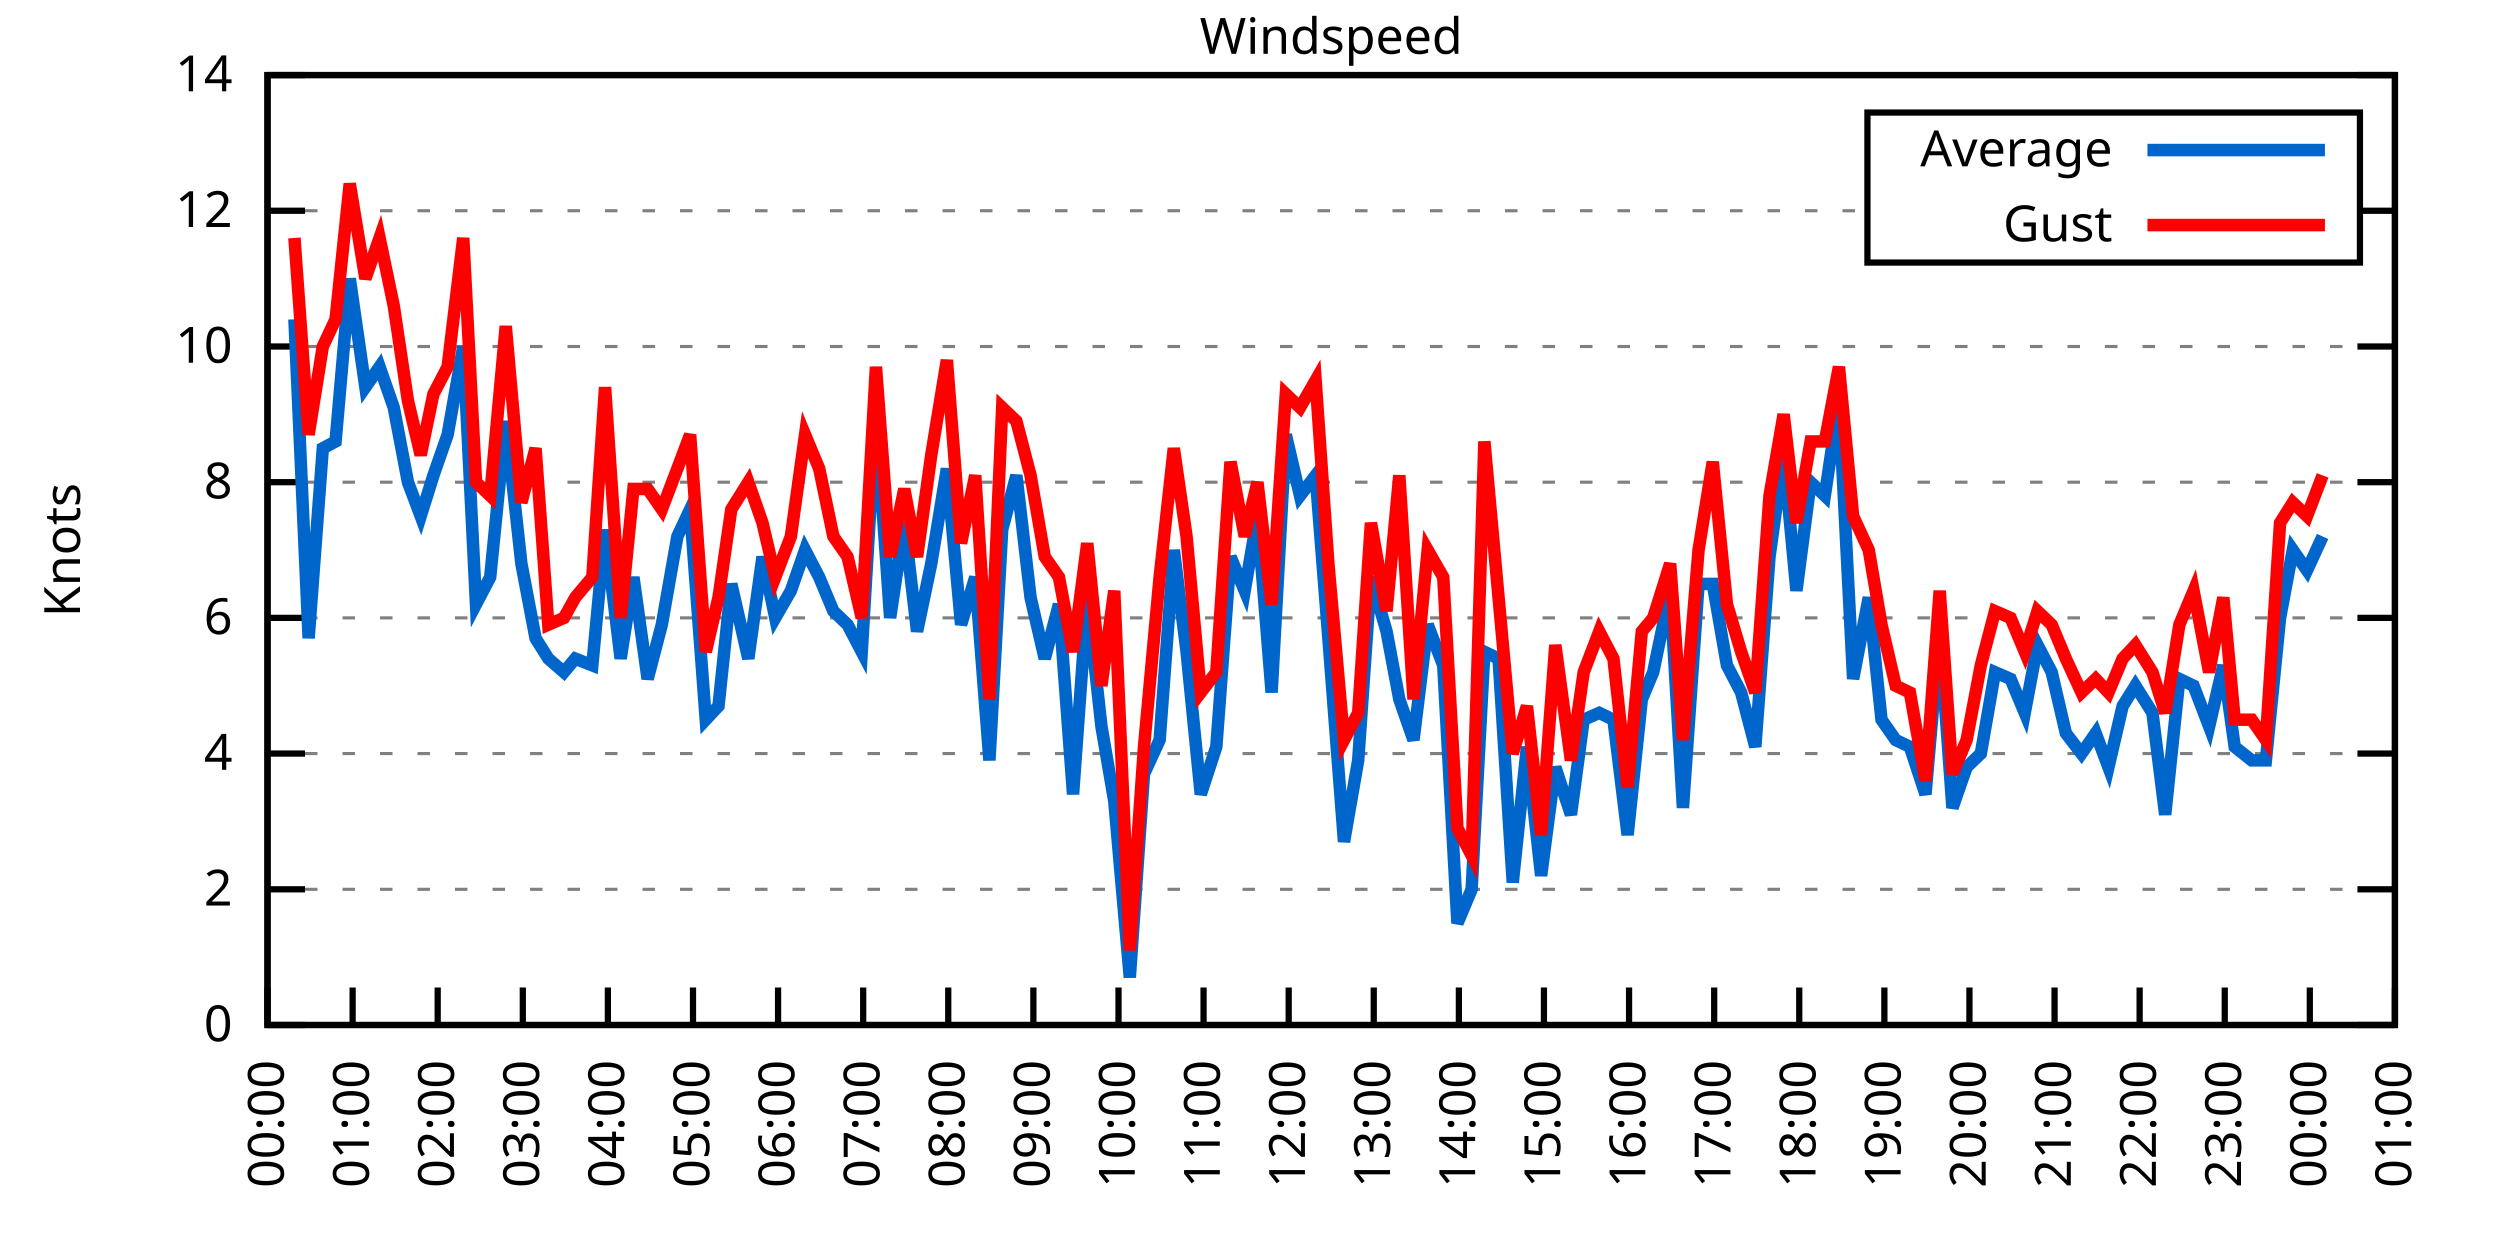
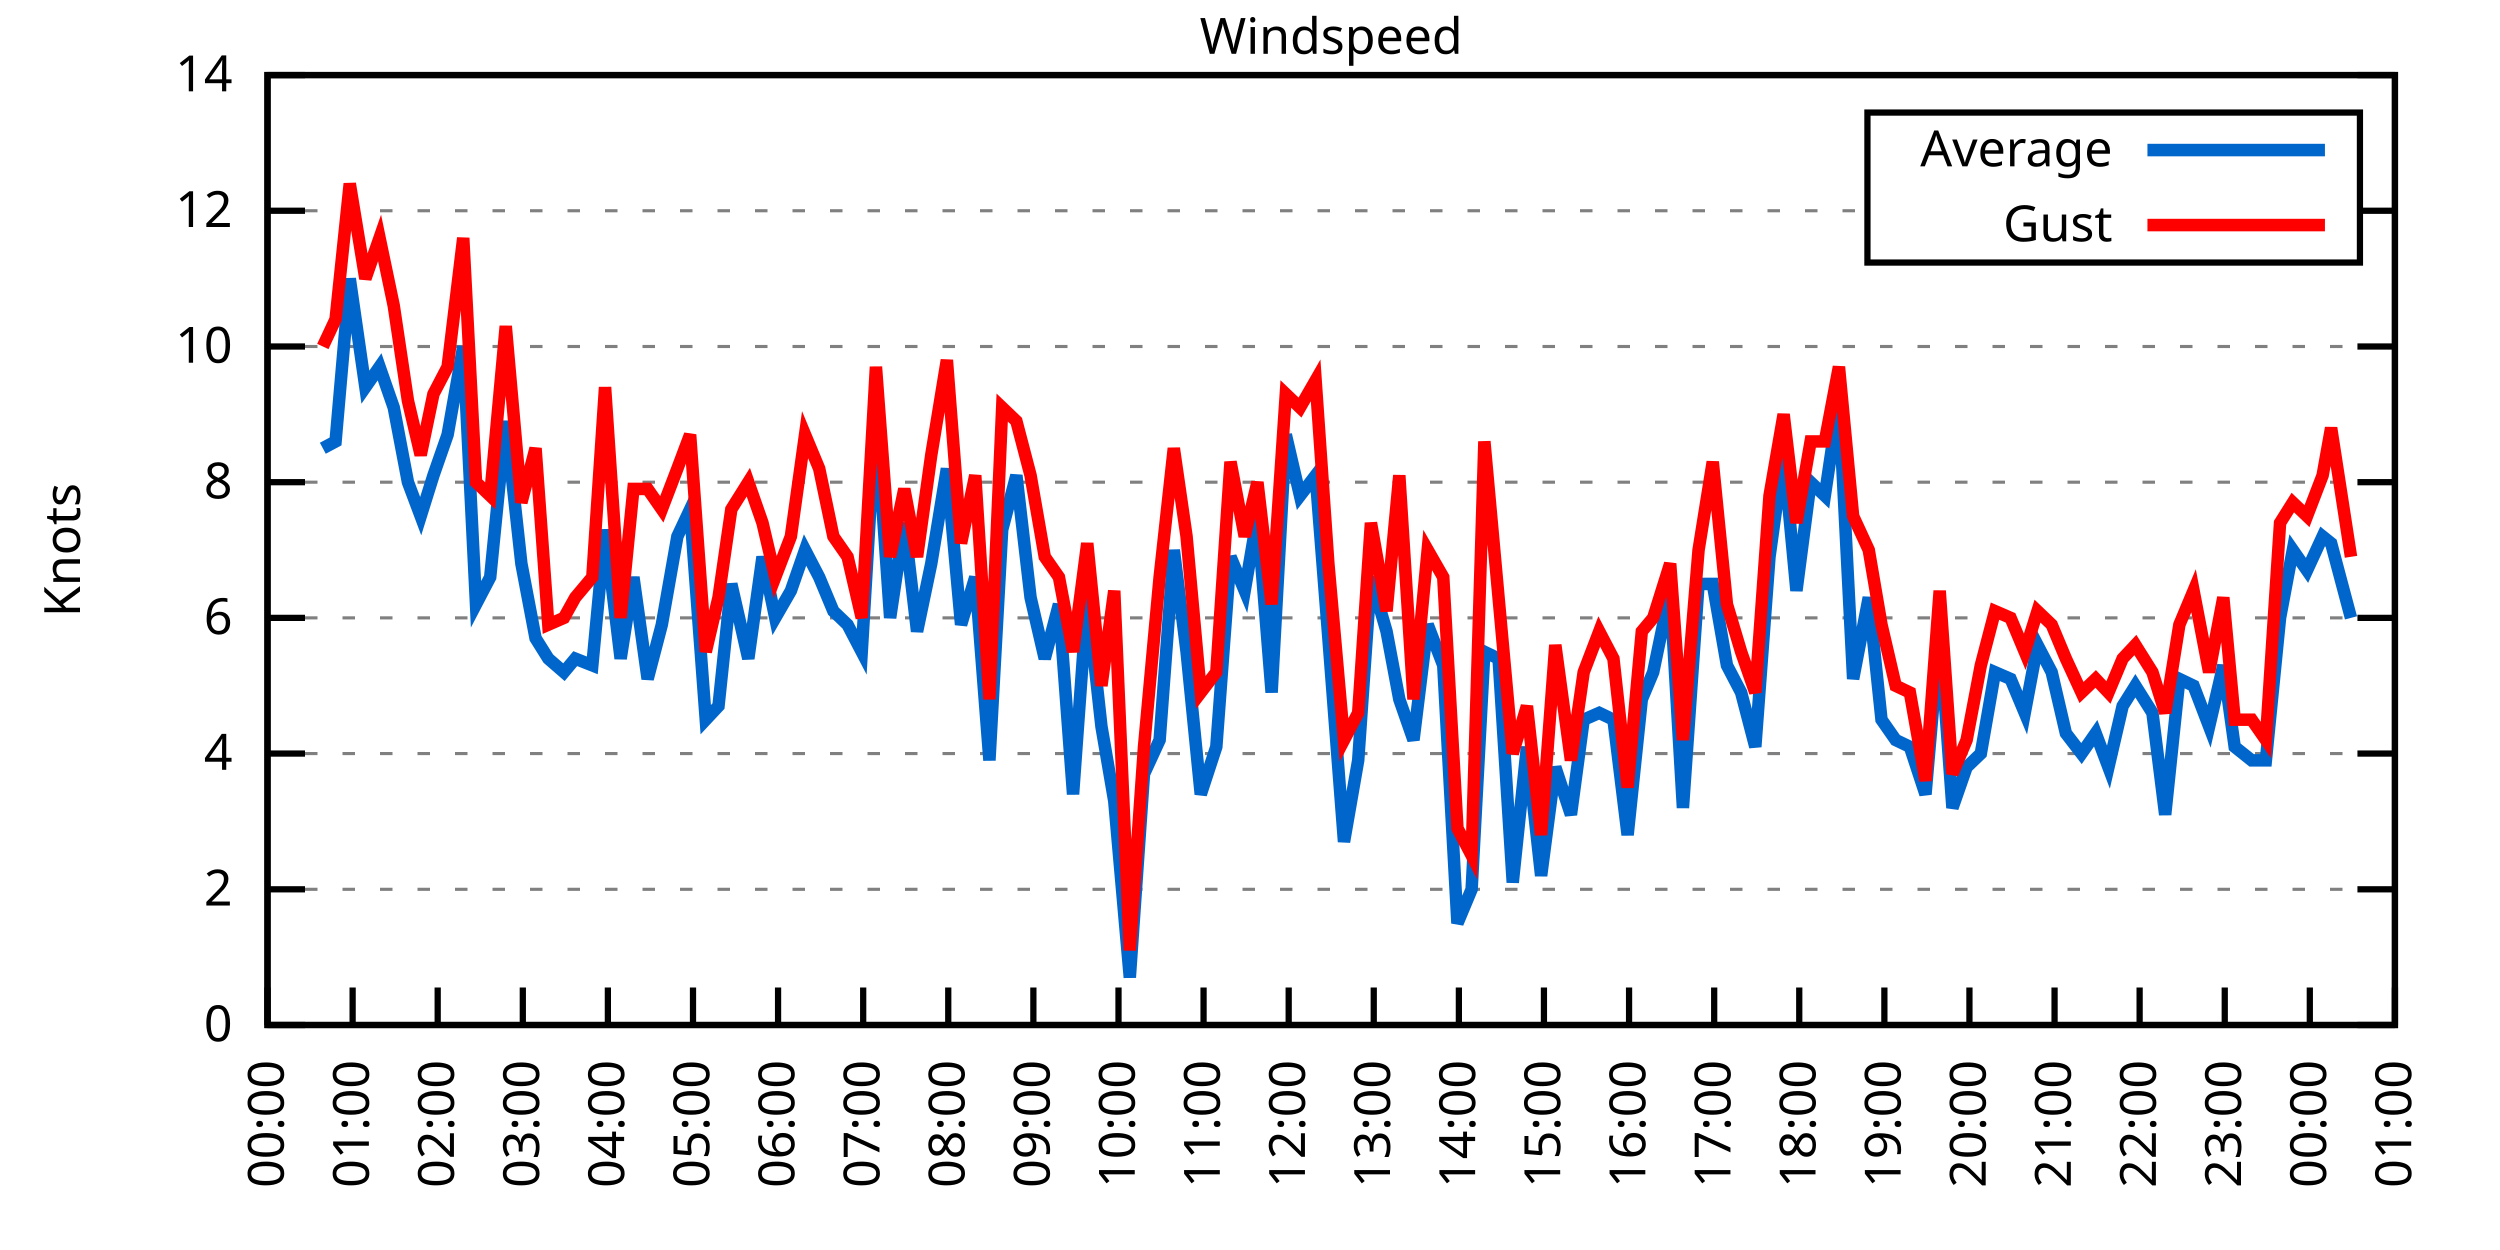
<svg xmlns="http://www.w3.org/2000/svg" xmlns:xlink="http://www.w3.org/1999/xlink" width="400" height="200" viewBox="0 0 400 200">
  <g id="gnuplot_canvas">
    <rect x="0" y="0" width="400" height="200" fill="none" />
    <defs>
      <circle id="gpDot" r="0.5" stroke-width="0.5" stroke="currentColor" />
      <path id="gpPt0" stroke-width="0.333" stroke="currentColor" d="M-1,0 h2 M0,-1 v2" />
      <path id="gpPt1" stroke-width="0.333" stroke="currentColor" d="M-1,-1 L1,1 M1,-1 L-1,1" />
      <path id="gpPt2" stroke-width="0.333" stroke="currentColor" d="M-1,0 L1,0 M0,-1 L0,1 M-1,-1 L1,1 M-1,1 L1,-1" />
      <rect id="gpPt3" stroke-width="0.333" stroke="currentColor" x="-1" y="-1" width="2" height="2" />
      <rect id="gpPt4" stroke-width="0.333" stroke="currentColor" fill="currentColor" x="-1" y="-1" width="2" height="2" />
      <circle id="gpPt5" stroke-width="0.333" stroke="currentColor" cx="0" cy="0" r="1" />
      <use xlink:href="#gpPt5" id="gpPt6" fill="currentColor" stroke="none" />
      <path id="gpPt7" stroke-width="0.333" stroke="currentColor" d="M0,-1.33 L-1.33,0.67 L1.33,0.67 z" />
      <use xlink:href="#gpPt7" id="gpPt8" fill="currentColor" stroke="none" />
      <use xlink:href="#gpPt7" id="gpPt9" stroke="currentColor" transform="rotate(180)" />
      <use xlink:href="#gpPt9" id="gpPt10" fill="currentColor" stroke="none" />
      <use xlink:href="#gpPt3" id="gpPt11" stroke="currentColor" transform="rotate(45)" />
      <use xlink:href="#gpPt11" id="gpPt12" fill="currentColor" stroke="none" />
      <path id="gpPt13" stroke-width="0.333" stroke="currentColor" d="M0,1.330 L1.265,0.411 L0.782,-1.067 L-0.782,-1.076 L-1.265,0.411 z" />
      <use xlink:href="#gpPt13" id="gpPt14" fill="currentColor" stroke="none" />
      <filter id="textbox" filterUnits="objectBoundingBox" x="0" y="0" height="1" width="1">
        <feFlood flood-color="white" flood-opacity="1" result="bgnd" />
        <feComposite in="SourceGraphic" in2="bgnd" operator="atop" />
      </filter>
      <filter id="greybox" filterUnits="objectBoundingBox" x="0" y="0" height="1" width="1">
        <feFlood flood-color="lightgrey" flood-opacity="1" result="grey" />
        <feComposite in="SourceGraphic" in2="grey" operator="atop" />
      </filter>
    </defs>
    <g fill="none" color="white" stroke="currentColor" stroke-width="1.00" stroke-linecap="butt" stroke-linejoin="miter">
</g>
    <g fill="none" color="black" stroke="currentColor" stroke-width="1.00" stroke-linecap="butt" stroke-linejoin="miter">
      <g stroke="none" shape-rendering="crispEdges">
        <polygon fill="rgb(255, 255, 255)" points="42.80,164.00 383.18,164.00 383.18,12.02 42.80,12.02 " />
      </g>
    </g>
    <g fill="none" color="black" stroke="currentColor" stroke-width="1.00" stroke-linecap="butt" stroke-linejoin="miter">
</g>
    <g fill="none" color="black" stroke="black" stroke-width="0.50" stroke-linecap="butt" stroke-linejoin="miter">
</g>
    <g fill="none" color="gray" stroke="currentColor" stroke-width="0.50" stroke-linecap="butt" stroke-linejoin="miter">
      <path stroke="gray" stroke-dasharray="2,4" class="gridline" d="M42.80,164.00 L383.19,164.00  " />
    </g>
    <g fill="none" color="gray" stroke="gray" stroke-width="1.00" stroke-linecap="butt" stroke-linejoin="miter">
</g>
    <g fill="none" color="black" stroke="currentColor" stroke-width="1.00" stroke-linecap="butt" stroke-linejoin="miter">
      <path stroke="black" d="M42.80,164.00 L48.80,164.00 M383.19,164.00 L377.19,164.00  " />
      <g transform="translate(37.20,166.60)" stroke="none" fill="black" font-family="Sans" font-size="8.00" text-anchor="end">
        <text>
          <tspan font-family="Sans"> 0</tspan>
        </text>
      </g>
    </g>
    <g fill="none" color="black" stroke="currentColor" stroke-width="1.00" stroke-linecap="butt" stroke-linejoin="miter">
</g>
    <g fill="none" color="black" stroke="black" stroke-width="0.50" stroke-linecap="butt" stroke-linejoin="miter">
</g>
    <g fill="none" color="gray" stroke="currentColor" stroke-width="0.50" stroke-linecap="butt" stroke-linejoin="miter">
      <path stroke="gray" stroke-dasharray="2,4" class="gridline" d="M42.80,142.29 L383.19,142.29  " />
    </g>
    <g fill="none" color="gray" stroke="gray" stroke-width="1.00" stroke-linecap="butt" stroke-linejoin="miter">
</g>
    <g fill="none" color="black" stroke="currentColor" stroke-width="1.00" stroke-linecap="butt" stroke-linejoin="miter">
      <path stroke="black" d="M42.80,142.29 L48.80,142.29 M383.19,142.29 L377.19,142.29  " />
      <g transform="translate(37.20,144.89)" stroke="none" fill="black" font-family="Sans" font-size="8.00" text-anchor="end">
        <text>
          <tspan font-family="Sans"> 2</tspan>
        </text>
      </g>
    </g>
    <g fill="none" color="black" stroke="currentColor" stroke-width="1.00" stroke-linecap="butt" stroke-linejoin="miter">
</g>
    <g fill="none" color="black" stroke="black" stroke-width="0.50" stroke-linecap="butt" stroke-linejoin="miter">
</g>
    <g fill="none" color="gray" stroke="currentColor" stroke-width="0.50" stroke-linecap="butt" stroke-linejoin="miter">
      <path stroke="gray" stroke-dasharray="2,4" class="gridline" d="M42.80,120.57 L383.19,120.57  " />
    </g>
    <g fill="none" color="gray" stroke="gray" stroke-width="1.00" stroke-linecap="butt" stroke-linejoin="miter">
</g>
    <g fill="none" color="black" stroke="currentColor" stroke-width="1.00" stroke-linecap="butt" stroke-linejoin="miter">
      <path stroke="black" d="M42.80,120.57 L48.80,120.57 M383.19,120.57 L377.19,120.57  " />
      <g transform="translate(37.20,123.17)" stroke="none" fill="black" font-family="Sans" font-size="8.00" text-anchor="end">
        <text>
          <tspan font-family="Sans"> 4</tspan>
        </text>
      </g>
    </g>
    <g fill="none" color="black" stroke="currentColor" stroke-width="1.00" stroke-linecap="butt" stroke-linejoin="miter">
</g>
    <g fill="none" color="black" stroke="black" stroke-width="0.50" stroke-linecap="butt" stroke-linejoin="miter">
</g>
    <g fill="none" color="gray" stroke="currentColor" stroke-width="0.50" stroke-linecap="butt" stroke-linejoin="miter">
      <path stroke="gray" stroke-dasharray="2,4" class="gridline" d="M42.80,98.86 L383.19,98.86  " />
    </g>
    <g fill="none" color="gray" stroke="gray" stroke-width="1.00" stroke-linecap="butt" stroke-linejoin="miter">
</g>
    <g fill="none" color="black" stroke="currentColor" stroke-width="1.00" stroke-linecap="butt" stroke-linejoin="miter">
      <path stroke="black" d="M42.80,98.86 L48.80,98.86 M383.19,98.86 L377.19,98.86  " />
      <g transform="translate(37.20,101.46)" stroke="none" fill="black" font-family="Sans" font-size="8.00" text-anchor="end">
        <text>
          <tspan font-family="Sans"> 6</tspan>
        </text>
      </g>
    </g>
    <g fill="none" color="black" stroke="currentColor" stroke-width="1.00" stroke-linecap="butt" stroke-linejoin="miter">
</g>
    <g fill="none" color="black" stroke="black" stroke-width="0.50" stroke-linecap="butt" stroke-linejoin="miter">
</g>
    <g fill="none" color="gray" stroke="currentColor" stroke-width="0.50" stroke-linecap="butt" stroke-linejoin="miter">
      <path stroke="gray" stroke-dasharray="2,4" class="gridline" d="M42.80,77.15 L383.19,77.15  " />
    </g>
    <g fill="none" color="gray" stroke="gray" stroke-width="1.00" stroke-linecap="butt" stroke-linejoin="miter">
</g>
    <g fill="none" color="black" stroke="currentColor" stroke-width="1.00" stroke-linecap="butt" stroke-linejoin="miter">
      <path stroke="black" d="M42.80,77.15 L48.80,77.15 M383.19,77.15 L377.19,77.15  " />
      <g transform="translate(37.20,79.75)" stroke="none" fill="black" font-family="Sans" font-size="8.00" text-anchor="end">
        <text>
          <tspan font-family="Sans"> 8</tspan>
        </text>
      </g>
    </g>
    <g fill="none" color="black" stroke="currentColor" stroke-width="1.00" stroke-linecap="butt" stroke-linejoin="miter">
</g>
    <g fill="none" color="black" stroke="black" stroke-width="0.50" stroke-linecap="butt" stroke-linejoin="miter">
</g>
    <g fill="none" color="gray" stroke="currentColor" stroke-width="0.50" stroke-linecap="butt" stroke-linejoin="miter">
      <path stroke="gray" stroke-dasharray="2,4" class="gridline" d="M42.80,55.44 L383.19,55.44  " />
    </g>
    <g fill="none" color="gray" stroke="gray" stroke-width="1.00" stroke-linecap="butt" stroke-linejoin="miter">
</g>
    <g fill="none" color="black" stroke="currentColor" stroke-width="1.00" stroke-linecap="butt" stroke-linejoin="miter">
      <path stroke="black" d="M42.80,55.44 L48.80,55.44 M383.19,55.44 L377.19,55.44  " />
      <g transform="translate(37.20,58.04)" stroke="none" fill="black" font-family="Sans" font-size="8.00" text-anchor="end">
        <text>
          <tspan font-family="Sans"> 10</tspan>
        </text>
      </g>
    </g>
    <g fill="none" color="black" stroke="currentColor" stroke-width="1.00" stroke-linecap="butt" stroke-linejoin="miter">
</g>
    <g fill="none" color="black" stroke="black" stroke-width="0.50" stroke-linecap="butt" stroke-linejoin="miter">
</g>
    <g fill="none" color="gray" stroke="currentColor" stroke-width="0.50" stroke-linecap="butt" stroke-linejoin="miter">
      <path stroke="gray" stroke-dasharray="2,4" class="gridline" d="M42.80,33.72 L298.79,33.72 M377.59,33.72 L383.19,33.72  " />
    </g>
    <g fill="none" color="gray" stroke="gray" stroke-width="1.00" stroke-linecap="butt" stroke-linejoin="miter">
</g>
    <g fill="none" color="black" stroke="currentColor" stroke-width="1.00" stroke-linecap="butt" stroke-linejoin="miter">
      <path stroke="black" d="M42.80,33.72 L48.80,33.72 M383.19,33.72 L377.19,33.72  " />
      <g transform="translate(37.20,36.32)" stroke="none" fill="black" font-family="Sans" font-size="8.00" text-anchor="end">
        <text>
          <tspan font-family="Sans"> 12</tspan>
        </text>
      </g>
    </g>
    <g fill="none" color="black" stroke="currentColor" stroke-width="1.00" stroke-linecap="butt" stroke-linejoin="miter">
</g>
    <g fill="none" color="black" stroke="black" stroke-width="0.50" stroke-linecap="butt" stroke-linejoin="miter">
</g>
    <g fill="none" color="gray" stroke="currentColor" stroke-width="0.50" stroke-linecap="butt" stroke-linejoin="miter">
      <path stroke="gray" stroke-dasharray="2,4" class="gridline" d="M42.80,12.01 L383.19,12.01  " />
    </g>
    <g fill="none" color="gray" stroke="gray" stroke-width="1.00" stroke-linecap="butt" stroke-linejoin="miter">
</g>
    <g fill="none" color="black" stroke="currentColor" stroke-width="1.00" stroke-linecap="butt" stroke-linejoin="miter">
      <path stroke="black" d="M42.80,12.01 L48.80,12.01 M383.19,12.01 L377.19,12.01  " />
      <g transform="translate(37.20,14.61)" stroke="none" fill="black" font-family="Sans" font-size="8.00" text-anchor="end">
        <text>
          <tspan font-family="Sans"> 14</tspan>
        </text>
      </g>
    </g>
    <g fill="none" color="black" stroke="currentColor" stroke-width="1.00" stroke-linecap="butt" stroke-linejoin="miter">
      <path stroke="black" d="M42.80,164.00 L42.80,158.00  " />
      <g transform="translate(45.40,169.60) rotate(270.00)" stroke="none" fill="black" font-family="Sans" font-size="8.00" text-anchor="end">
        <text>
          <tspan font-family="Sans">00:00</tspan>
        </text>
      </g>
    </g>
    <g fill="none" color="black" stroke="currentColor" stroke-width="1.00" stroke-linecap="butt" stroke-linejoin="miter">
      <path stroke="black" d="M56.42,164.00 L56.42,158.00  " />
      <g transform="translate(59.02,169.60) rotate(270.00)" stroke="none" fill="black" font-family="Sans" font-size="8.00" text-anchor="end">
        <text>
          <tspan font-family="Sans">01:00</tspan>
        </text>
      </g>
    </g>
    <g fill="none" color="black" stroke="currentColor" stroke-width="1.00" stroke-linecap="butt" stroke-linejoin="miter">
      <path stroke="black" d="M70.03,164.00 L70.03,158.00  " />
      <g transform="translate(72.63,169.60) rotate(270.00)" stroke="none" fill="black" font-family="Sans" font-size="8.00" text-anchor="end">
        <text>
          <tspan font-family="Sans">02:00</tspan>
        </text>
      </g>
    </g>
    <g fill="none" color="black" stroke="currentColor" stroke-width="1.00" stroke-linecap="butt" stroke-linejoin="miter">
      <path stroke="black" d="M83.65,164.00 L83.65,158.00  " />
      <g transform="translate(86.25,169.60) rotate(270.00)" stroke="none" fill="black" font-family="Sans" font-size="8.00" text-anchor="end">
        <text>
          <tspan font-family="Sans">03:00</tspan>
        </text>
      </g>
    </g>
    <g fill="none" color="black" stroke="currentColor" stroke-width="1.00" stroke-linecap="butt" stroke-linejoin="miter">
      <path stroke="black" d="M97.26,164.00 L97.26,158.00  " />
      <g transform="translate(99.86,169.60) rotate(270.00)" stroke="none" fill="black" font-family="Sans" font-size="8.00" text-anchor="end">
        <text>
          <tspan font-family="Sans">04:00</tspan>
        </text>
      </g>
    </g>
    <g fill="none" color="black" stroke="currentColor" stroke-width="1.00" stroke-linecap="butt" stroke-linejoin="miter">
      <path stroke="black" d="M110.88,164.00 L110.88,158.00  " />
      <g transform="translate(113.48,169.60) rotate(270.00)" stroke="none" fill="black" font-family="Sans" font-size="8.00" text-anchor="end">
        <text>
          <tspan font-family="Sans">05:00</tspan>
        </text>
      </g>
    </g>
    <g fill="none" color="black" stroke="currentColor" stroke-width="1.00" stroke-linecap="butt" stroke-linejoin="miter">
      <path stroke="black" d="M124.49,164.00 L124.49,158.00  " />
      <g transform="translate(127.09,169.60) rotate(270.00)" stroke="none" fill="black" font-family="Sans" font-size="8.00" text-anchor="end">
        <text>
          <tspan font-family="Sans">06:00</tspan>
        </text>
      </g>
    </g>
    <g fill="none" color="black" stroke="currentColor" stroke-width="1.00" stroke-linecap="butt" stroke-linejoin="miter">
      <path stroke="black" d="M138.11,164.00 L138.11,158.00  " />
      <g transform="translate(140.71,169.60) rotate(270.00)" stroke="none" fill="black" font-family="Sans" font-size="8.00" text-anchor="end">
        <text>
          <tspan font-family="Sans">07:00</tspan>
        </text>
      </g>
    </g>
    <g fill="none" color="black" stroke="currentColor" stroke-width="1.00" stroke-linecap="butt" stroke-linejoin="miter">
      <path stroke="black" d="M151.72,164.00 L151.72,158.00  " />
      <g transform="translate(154.32,169.60) rotate(270.00)" stroke="none" fill="black" font-family="Sans" font-size="8.00" text-anchor="end">
        <text>
          <tspan font-family="Sans">08:00</tspan>
        </text>
      </g>
    </g>
    <g fill="none" color="black" stroke="currentColor" stroke-width="1.00" stroke-linecap="butt" stroke-linejoin="miter">
      <path stroke="black" d="M165.34,164.00 L165.34,158.00  " />
      <g transform="translate(167.94,169.60) rotate(270.00)" stroke="none" fill="black" font-family="Sans" font-size="8.00" text-anchor="end">
        <text>
          <tspan font-family="Sans">09:00</tspan>
        </text>
      </g>
    </g>
    <g fill="none" color="black" stroke="currentColor" stroke-width="1.00" stroke-linecap="butt" stroke-linejoin="miter">
      <path stroke="black" d="M178.96,164.00 L178.96,158.00  " />
      <g transform="translate(181.56,169.60) rotate(270.00)" stroke="none" fill="black" font-family="Sans" font-size="8.00" text-anchor="end">
        <text>
          <tspan font-family="Sans">10:00</tspan>
        </text>
      </g>
    </g>
    <g fill="none" color="black" stroke="currentColor" stroke-width="1.00" stroke-linecap="butt" stroke-linejoin="miter">
      <path stroke="black" d="M192.57,164.00 L192.57,158.00  " />
      <g transform="translate(195.17,169.60) rotate(270.00)" stroke="none" fill="black" font-family="Sans" font-size="8.00" text-anchor="end">
        <text>
          <tspan font-family="Sans">11:00</tspan>
        </text>
      </g>
    </g>
    <g fill="none" color="black" stroke="currentColor" stroke-width="1.00" stroke-linecap="butt" stroke-linejoin="miter">
      <path stroke="black" d="M206.19,164.00 L206.19,158.00  " />
      <g transform="translate(208.79,169.60) rotate(270.00)" stroke="none" fill="black" font-family="Sans" font-size="8.00" text-anchor="end">
        <text>
          <tspan font-family="Sans">12:00</tspan>
        </text>
      </g>
    </g>
    <g fill="none" color="black" stroke="currentColor" stroke-width="1.00" stroke-linecap="butt" stroke-linejoin="miter">
      <path stroke="black" d="M219.80,164.00 L219.80,158.00  " />
      <g transform="translate(222.40,169.60) rotate(270.00)" stroke="none" fill="black" font-family="Sans" font-size="8.00" text-anchor="end">
        <text>
          <tspan font-family="Sans">13:00</tspan>
        </text>
      </g>
    </g>
    <g fill="none" color="black" stroke="currentColor" stroke-width="1.00" stroke-linecap="butt" stroke-linejoin="miter">
      <path stroke="black" d="M233.42,164.00 L233.42,158.00  " />
      <g transform="translate(236.02,169.60) rotate(270.00)" stroke="none" fill="black" font-family="Sans" font-size="8.00" text-anchor="end">
        <text>
          <tspan font-family="Sans">14:00</tspan>
        </text>
      </g>
    </g>
    <g fill="none" color="black" stroke="currentColor" stroke-width="1.00" stroke-linecap="butt" stroke-linejoin="miter">
      <path stroke="black" d="M247.03,164.00 L247.03,158.00  " />
      <g transform="translate(249.63,169.60) rotate(270.00)" stroke="none" fill="black" font-family="Sans" font-size="8.00" text-anchor="end">
        <text>
          <tspan font-family="Sans">15:00</tspan>
        </text>
      </g>
    </g>
    <g fill="none" color="black" stroke="currentColor" stroke-width="1.00" stroke-linecap="butt" stroke-linejoin="miter">
      <path stroke="black" d="M260.65,164.00 L260.65,158.00  " />
      <g transform="translate(263.25,169.60) rotate(270.00)" stroke="none" fill="black" font-family="Sans" font-size="8.00" text-anchor="end">
        <text>
          <tspan font-family="Sans">16:00</tspan>
        </text>
      </g>
    </g>
    <g fill="none" color="black" stroke="currentColor" stroke-width="1.00" stroke-linecap="butt" stroke-linejoin="miter">
      <path stroke="black" d="M274.27,164.00 L274.27,158.00  " />
      <g transform="translate(276.87,169.60) rotate(270.00)" stroke="none" fill="black" font-family="Sans" font-size="8.00" text-anchor="end">
        <text>
          <tspan font-family="Sans">17:00</tspan>
        </text>
      </g>
    </g>
    <g fill="none" color="black" stroke="currentColor" stroke-width="1.00" stroke-linecap="butt" stroke-linejoin="miter">
      <path stroke="black" d="M287.88,164.00 L287.88,158.00  " />
      <g transform="translate(290.48,169.60) rotate(270.00)" stroke="none" fill="black" font-family="Sans" font-size="8.00" text-anchor="end">
        <text>
          <tspan font-family="Sans">18:00</tspan>
        </text>
      </g>
    </g>
    <g fill="none" color="black" stroke="currentColor" stroke-width="1.00" stroke-linecap="butt" stroke-linejoin="miter">
      <path stroke="black" d="M301.50,164.00 L301.50,158.00  " />
      <g transform="translate(304.10,169.60) rotate(270.00)" stroke="none" fill="black" font-family="Sans" font-size="8.00" text-anchor="end">
        <text>
          <tspan font-family="Sans">19:00</tspan>
        </text>
      </g>
    </g>
    <g fill="none" color="black" stroke="currentColor" stroke-width="1.00" stroke-linecap="butt" stroke-linejoin="miter">
      <path stroke="black" d="M315.11,164.00 L315.11,158.00  " />
      <g transform="translate(317.71,169.60) rotate(270.00)" stroke="none" fill="black" font-family="Sans" font-size="8.00" text-anchor="end">
        <text>
          <tspan font-family="Sans">20:00</tspan>
        </text>
      </g>
    </g>
    <g fill="none" color="black" stroke="currentColor" stroke-width="1.00" stroke-linecap="butt" stroke-linejoin="miter">
      <path stroke="black" d="M328.73,164.00 L328.73,158.00  " />
      <g transform="translate(331.33,169.60) rotate(270.00)" stroke="none" fill="black" font-family="Sans" font-size="8.00" text-anchor="end">
        <text>
          <tspan font-family="Sans">21:00</tspan>
        </text>
      </g>
    </g>
    <g fill="none" color="black" stroke="currentColor" stroke-width="1.00" stroke-linecap="butt" stroke-linejoin="miter">
      <path stroke="black" d="M342.34,164.00 L342.34,158.00  " />
      <g transform="translate(344.94,169.60) rotate(270.00)" stroke="none" fill="black" font-family="Sans" font-size="8.00" text-anchor="end">
        <text>
          <tspan font-family="Sans">22:00</tspan>
        </text>
      </g>
    </g>
    <g fill="none" color="black" stroke="currentColor" stroke-width="1.00" stroke-linecap="butt" stroke-linejoin="miter">
      <path stroke="black" d="M355.96,164.00 L355.96,158.00  " />
      <g transform="translate(358.56,169.60) rotate(270.00)" stroke="none" fill="black" font-family="Sans" font-size="8.00" text-anchor="end">
        <text>
          <tspan font-family="Sans">23:00</tspan>
        </text>
      </g>
    </g>
    <g fill="none" color="black" stroke="currentColor" stroke-width="1.00" stroke-linecap="butt" stroke-linejoin="miter">
      <path stroke="black" d="M369.57,164.00 L369.57,158.00  " />
      <g transform="translate(372.17,169.60) rotate(270.00)" stroke="none" fill="black" font-family="Sans" font-size="8.00" text-anchor="end">
        <text>
          <tspan font-family="Sans">00:00</tspan>
        </text>
      </g>
    </g>
    <g fill="none" color="black" stroke="currentColor" stroke-width="1.00" stroke-linecap="butt" stroke-linejoin="miter">
      <path stroke="black" d="M383.19,164.00 L383.19,158.00  " />
      <g transform="translate(385.79,169.60) rotate(270.00)" stroke="none" fill="black" font-family="Sans" font-size="8.00" text-anchor="end">
        <text>
          <tspan font-family="Sans">01:00</tspan>
        </text>
      </g>
    </g>
    <g fill="none" color="black" stroke="currentColor" stroke-width="1.00" stroke-linecap="butt" stroke-linejoin="miter">
</g>
    <g fill="none" color="black" stroke="currentColor" stroke-width="1.00" stroke-linecap="butt" stroke-linejoin="miter">
      <path stroke="black" d="M42.80,12.01 L42.80,164.00 L383.19,164.00 L383.19,12.01 L42.80,12.01 Z  " />
    </g>
    <g fill="none" color="black" stroke="currentColor" stroke-width="1.00" stroke-linecap="butt" stroke-linejoin="miter">
</g>
    <g fill="none" color="black" stroke="currentColor" stroke-width="1.00" stroke-linecap="butt" stroke-linejoin="miter">
      <path stroke="black" d="M298.79,42.01 L298.79,18.01 L377.59,18.01 L377.59,42.01 L298.79,42.01 Z  " />
    </g>
    <g id="Windspeed_plot_1">
      <g fill="none" color="white" stroke="black" stroke-width="2.00" stroke-linecap="butt" stroke-linejoin="miter">
</g>
      <g fill="none" color="black" stroke="currentColor" stroke-width="2.00" stroke-linecap="butt" stroke-linejoin="miter">
        <g transform="translate(337.99,26.61)" stroke="none" fill="black" font-family="Sans" font-size="8.00" text-anchor="end">
          <text>
            <tspan font-family="Sans">Average</tspan>
          </text>
        </g>
      </g>
      <g fill="none" color="black" stroke="currentColor" stroke-width="2.00" stroke-linecap="butt" stroke-linejoin="miter">
-         <path stroke="rgb(  0, 102, 204)" d="M343.59,24.01 L371.99,24.01 M47.11,51.09 L49.38,102.12 L51.65,71.72 L53.69,70.63 L55.96,44.58 L58.46,61.95   L60.73,58.69 L63.00,65.21 L65.27,77.15 L67.31,82.58 L69.35,76.06 L71.62,69.55 L74.12,55.44 L76.16,96.69   L78.43,92.35 L80.92,67.38 L83.42,90.18 L85.69,102.12 L87.73,105.38 L90.23,107.55 L92.04,105.38 L94.77,106.46   L96.81,84.75 L99.30,105.38 L101.35,92.35 L103.62,108.63 L105.89,99.95 L108.38,85.83 L110.42,81.49 L112.92,115.15   L114.96,112.97 L117.01,93.43 L119.73,105.38 L122.00,89.09 L124.04,98.86 L126.54,94.52 L128.81,88.00 L131.07,92.35   L133.34,97.78 L135.61,99.95 L137.88,104.29 L140.15,66.29 L142.42,98.86 L144.69,83.66 L146.73,101.03 L149.00,90.18   L151.50,74.98 L153.77,99.95 L156.04,92.35 L158.31,121.66 L160.35,84.75 L162.62,76.06 L164.89,95.60 L167.16,105.38   L169.43,96.69 L171.69,127.09 L173.96,95.60 L176.23,116.23 L178.28,128.17 L180.77,156.40 L183.04,123.83 L185.54,118.40   L187.81,88.00 L189.85,104.29 L192.12,127.09 L194.61,119.49 L196.88,89.09 L199.15,94.52 L201.19,82.58 L203.46,110.80   L205.73,69.55 L208.00,79.32 L210.50,76.06 L212.54,102.12 L215.04,134.69 L217.31,121.66 L219.35,92.35 L221.85,101.03   L223.89,111.89 L226.16,118.40 L228.43,99.95 L230.92,106.46 L233.19,147.72 L235.46,142.29 L237.50,104.29 L239.77,105.38   L242.04,141.20 L244.31,119.49 L246.58,140.12 L248.85,122.75 L251.35,130.35 L253.39,115.15 L255.88,114.06 L258.15,115.15   L260.42,133.60 L262.69,111.89 L264.51,107.55 L267.23,94.52 L269.27,129.26 L271.77,93.43 L274.04,93.43 L276.31,106.46   L278.58,110.80 L280.85,119.49 L283.12,89.09 L285.38,72.81 L287.43,94.52 L289.70,77.15 L291.97,79.32 L294.23,64.12   L296.50,108.63 L299.00,95.60 L301.04,115.15 L303.31,118.40 L305.58,119.49 L308.08,127.09 L310.35,101.03 L312.39,129.26   L314.66,122.75 L316.93,120.57 L319.20,107.55 L321.69,108.63 L323.96,114.06 L326.00,103.20 L328.27,107.55 L330.54,117.32   L333.04,120.57 L335.31,117.32 L337.35,122.75 L339.62,112.97 L341.66,109.72 L344.39,114.06 L346.43,130.35 L348.70,108.63   L350.97,109.72 L353.46,116.23 L355.73,106.46 L357.55,119.49 L360.27,121.66 L362.54,121.66 L364.81,98.86 L366.85,88.00   L369.12,91.26 L371.62,85.83  " />
+         <path stroke="rgb(  0, 102, 204)" d="M343.59,24.01 L371.99,24.01 M51.65,71.72 L53.69,70.63 L55.96,44.58 L58.46,61.95 L60.73,58.69 L63.00,65.21   L65.27,77.15 L67.31,82.58 L69.35,76.06 L71.62,69.55 L74.12,55.44 L76.16,96.69 L78.43,92.35 L80.92,67.38   L83.42,90.18 L85.69,102.12 L87.73,105.38 L90.23,107.55 L92.04,105.38 L94.77,106.46 L96.81,84.75 L99.30,105.38   L101.35,92.35 L103.62,108.63 L105.89,99.95 L108.38,85.83 L110.42,81.49 L112.92,115.15 L114.96,112.97 L117.01,93.43   L119.73,105.38 L122.00,89.09 L124.04,98.86 L126.54,94.52 L128.81,88.00 L131.07,92.35 L133.34,97.78 L135.61,99.95   L137.88,104.29 L140.15,66.29 L142.42,98.86 L144.69,83.66 L146.73,101.03 L149.00,90.18 L151.50,74.98 L153.77,99.95   L156.04,92.35 L158.31,121.66 L160.35,84.75 L162.62,76.06 L164.89,95.60 L167.16,105.38 L169.43,96.69 L171.69,127.09   L173.96,95.60 L176.23,116.23 L178.28,128.17 L180.77,156.40 L183.04,123.83 L185.54,118.40 L187.81,88.00 L189.85,104.29   L192.12,127.09 L194.61,119.49 L196.88,89.09 L199.15,94.52 L201.19,82.58 L203.46,110.80 L205.73,69.55 L208.00,79.32   L210.50,76.06 L212.54,102.12 L215.04,134.69 L217.31,121.66 L219.35,92.35 L221.85,101.03 L223.89,111.89 L226.16,118.40   L228.43,99.95 L230.92,106.46 L233.19,147.72 L235.46,142.29 L237.50,104.29 L239.77,105.38 L242.04,141.20 L244.31,119.49   L246.58,140.12 L248.85,122.75 L251.35,130.35 L253.39,115.15 L255.88,114.06 L258.15,115.15 L260.42,133.60 L262.69,111.89   L264.51,107.55 L267.23,94.52 L269.27,129.26 L271.77,93.43 L274.04,93.43 L276.31,106.46 L278.58,110.80 L280.85,119.49   L283.12,89.09 L285.38,72.81 L287.43,94.52 L289.70,77.15 L291.97,79.32 L294.23,64.12 L296.50,108.63 L299.00,95.60   L301.04,115.15 L303.31,118.40 L305.58,119.49 L308.08,127.09 L310.35,101.03 L312.39,129.26 L314.66,122.75 L316.93,120.57   L319.20,107.55 L321.69,108.63 L323.96,114.06 L326.00,103.20 L328.27,107.55 L330.54,117.32 L333.04,120.57 L335.31,117.32   L337.35,122.75 L339.62,112.97 L341.66,109.72 L344.39,114.06 L346.43,130.35 L348.70,108.63 L350.97,109.72 L353.46,116.23   L355.73,106.46 L357.55,119.49 L360.27,121.66 L362.54,121.66 L364.81,98.86 L366.85,88.00 L369.12,91.26 L371.62,85.83   L372.98,86.92 L376.16,98.86  " />
      </g>
    </g>
    <g id="Windspeed_plot_2">
      <g fill="none" color="black" stroke="currentColor" stroke-width="2.00" stroke-linecap="butt" stroke-linejoin="miter">
        <g transform="translate(337.99,38.61)" stroke="none" fill="black" font-family="Sans" font-size="8.00" text-anchor="end">
          <text>
            <tspan font-family="Sans">Gust</tspan>
          </text>
        </g>
      </g>
      <g fill="none" color="black" stroke="currentColor" stroke-width="2.00" stroke-linecap="butt" stroke-linejoin="miter">
-         <path stroke="rgb(255,   0,   0)" d="M343.59,36.01 L371.99,36.01 M47.11,38.07 L49.38,69.55 L51.65,55.44 L53.69,51.09 L55.96,29.38 L58.46,44.58   L60.73,38.07 L63.00,48.92 L65.27,64.12 L67.31,72.81 L69.35,63.04 L71.62,58.69 L74.12,38.07 L76.16,77.15   L78.43,79.32 L80.92,52.18 L83.42,80.41 L85.69,71.72 L87.73,99.95 L90.23,98.86 L92.04,95.60 L94.77,92.35   L96.81,61.95 L99.30,98.86 L101.35,78.23 L103.62,78.23 L105.89,81.49 L108.38,74.98 L110.42,69.55 L112.92,104.29   L114.96,95.60 L117.01,81.49 L119.73,77.15 L122.00,83.66 L124.04,92.35 L126.54,85.83 L128.81,69.55 L131.07,74.98   L133.34,85.83 L135.61,89.09 L137.88,98.86 L140.15,58.69 L142.42,89.09 L144.69,78.23 L146.73,89.09 L149.00,72.81   L151.50,57.61 L153.77,86.92 L156.04,76.06 L158.31,111.89 L160.35,65.21 L162.62,67.38 L164.89,76.06 L167.16,89.09   L169.43,92.35 L171.69,104.29 L173.96,86.92 L176.23,109.72 L178.28,94.52 L180.77,152.06 L183.04,119.49 L185.54,92.35   L187.81,71.72 L189.85,85.83 L192.12,110.80 L194.61,107.55 L196.88,73.89 L199.15,85.83 L201.19,77.15 L203.46,96.69   L205.73,63.04 L208.00,65.21 L210.50,60.86 L212.54,90.18 L215.04,118.40 L217.31,114.06 L219.35,83.66 L221.85,97.78   L223.89,76.06 L226.16,111.89 L228.43,88.00 L230.92,92.35 L233.19,132.52 L235.46,136.86 L237.50,70.63 L239.77,95.60   L242.04,120.57 L244.31,112.97 L246.58,133.60 L248.85,103.20 L251.35,121.66 L253.39,107.55 L255.88,101.03 L258.15,105.38   L260.42,126.00 L262.69,101.03 L264.51,98.86 L267.23,90.18 L269.27,118.40 L271.77,88.00 L274.04,73.89 L276.31,96.69   L278.58,104.29 L280.85,110.80 L283.12,79.32 L285.38,66.29 L287.43,83.66 L289.70,70.63 L291.97,70.63 L294.23,58.69   L296.50,82.58 L299.00,88.00 L301.04,99.95 L303.31,109.72 L305.58,110.80 L308.08,124.92 L310.35,94.52 L312.39,123.83   L314.66,118.40 L316.93,106.46 L319.20,97.78 L321.69,98.86 L323.96,104.29 L326.00,97.78 L328.27,99.95 L330.54,105.38   L333.04,110.80 L335.31,108.63 L337.35,110.80 L339.62,105.38 L341.66,103.20 L344.39,107.55 L346.43,114.06 L348.70,99.95   L350.97,94.52 L353.46,107.55 L355.73,95.60 L357.55,115.15 L360.27,115.15 L362.54,118.40 L364.81,83.66 L366.85,80.41   L369.12,82.58 L371.62,76.06  " />
+         <path stroke="rgb(255,   0,   0)" d="M343.59,36.01 L371.99,36.01 M51.65,55.44 L53.69,51.09 L55.96,29.38 L58.46,44.58 L60.73,38.07 L63.00,48.92   L65.27,64.12 L67.31,72.81 L69.35,63.04 L71.62,58.69 L74.12,38.07 L76.16,77.15 L78.43,79.32 L80.92,52.18   L83.42,80.41 L85.69,71.72 L87.73,99.95 L90.23,98.86 L92.04,95.60 L94.77,92.35 L96.81,61.95 L99.30,98.86   L101.35,78.23 L103.62,78.23 L105.89,81.49 L108.38,74.98 L110.42,69.55 L112.92,104.29 L114.96,95.60 L117.01,81.49   L119.73,77.15 L122.00,83.66 L124.04,92.35 L126.54,85.83 L128.81,69.55 L131.07,74.98 L133.34,85.83 L135.61,89.09   L137.88,98.86 L140.15,58.69 L142.42,89.09 L144.69,78.23 L146.73,89.09 L149.00,72.81 L151.50,57.61 L153.77,86.92   L156.04,76.06 L158.31,111.89 L160.35,65.21 L162.62,67.38 L164.89,76.06 L167.16,89.09 L169.43,92.35 L171.69,104.29   L173.96,86.92 L176.23,109.72 L178.28,94.52 L180.77,152.06 L183.04,119.49 L185.54,92.35 L187.81,71.72 L189.85,85.83   L192.12,110.80 L194.61,107.55 L196.88,73.89 L199.15,85.83 L201.19,77.15 L203.46,96.69 L205.73,63.04 L208.00,65.21   L210.50,60.86 L212.54,90.18 L215.04,118.40 L217.31,114.06 L219.35,83.66 L221.85,97.78 L223.89,76.06 L226.16,111.89   L228.43,88.00 L230.92,92.35 L233.19,132.52 L235.46,136.86 L237.50,70.63 L239.77,95.60 L242.04,120.57 L244.31,112.97   L246.58,133.60 L248.85,103.20 L251.35,121.66 L253.39,107.55 L255.88,101.03 L258.15,105.38 L260.42,126.00 L262.69,101.03   L264.51,98.86 L267.23,90.18 L269.27,118.40 L271.77,88.00 L274.04,73.89 L276.31,96.69 L278.58,104.29 L280.85,110.80   L283.12,79.32 L285.38,66.29 L287.43,83.66 L289.70,70.63 L291.97,70.63 L294.23,58.69 L296.50,82.58 L299.00,88.00   L301.04,99.95 L303.31,109.72 L305.58,110.80 L308.08,124.92 L310.35,94.52 L312.39,123.83 L314.66,118.40 L316.93,106.46   L319.20,97.78 L321.69,98.86 L323.96,104.29 L326.00,97.78 L328.27,99.95 L330.54,105.38 L333.04,110.80 L335.31,108.63   L337.35,110.80 L339.62,105.38 L341.66,103.20 L344.39,107.55 L346.43,114.06 L348.70,99.95 L350.97,94.52 L353.46,107.55   L355.73,95.60 L357.55,115.15 L360.27,115.15 L362.54,118.40 L364.81,83.66 L366.85,80.41 L369.12,82.58 L371.62,76.06   L372.98,68.46 L376.16,89.09  " />
      </g>
    </g>
    <g fill="none" color="black" stroke="currentColor" stroke-width="2.00" stroke-linecap="butt" stroke-linejoin="miter">
</g>
    <g fill="none" color="black" stroke="black" stroke-width="1.00" stroke-linecap="butt" stroke-linejoin="miter">
</g>
    <g fill="none" color="black" stroke="currentColor" stroke-width="1.00" stroke-linecap="butt" stroke-linejoin="miter">
      <path stroke="black" d="M42.80,12.01 L42.80,164.00 L383.19,164.00 L383.19,12.01 L42.80,12.01 Z  " />
      <g transform="translate(12.80,88.01) rotate(270.00)" stroke="none" fill="black" font-family="Sans" font-size="8.00" text-anchor="middle">
        <text>
          <tspan font-family="Sans">Knots</tspan>
        </text>
      </g>
    </g>
    <g fill="none" color="black" stroke="currentColor" stroke-width="1.00" stroke-linecap="butt" stroke-linejoin="miter">
</g>
    <g fill="none" color="black" stroke="currentColor" stroke-width="1.00" stroke-linecap="butt" stroke-linejoin="miter">
      <g transform="translate(212.99,8.61)" stroke="none" fill="black" font-family="Sans" font-size="8.00" text-anchor="middle">
        <text>
          <tspan font-family="Sans">Windspeed</tspan>
        </text>
      </g>
    </g>
    <g fill="none" color="black" stroke="currentColor" stroke-width="1.00" stroke-linecap="butt" stroke-linejoin="miter">
</g>
  </g>
</svg>
